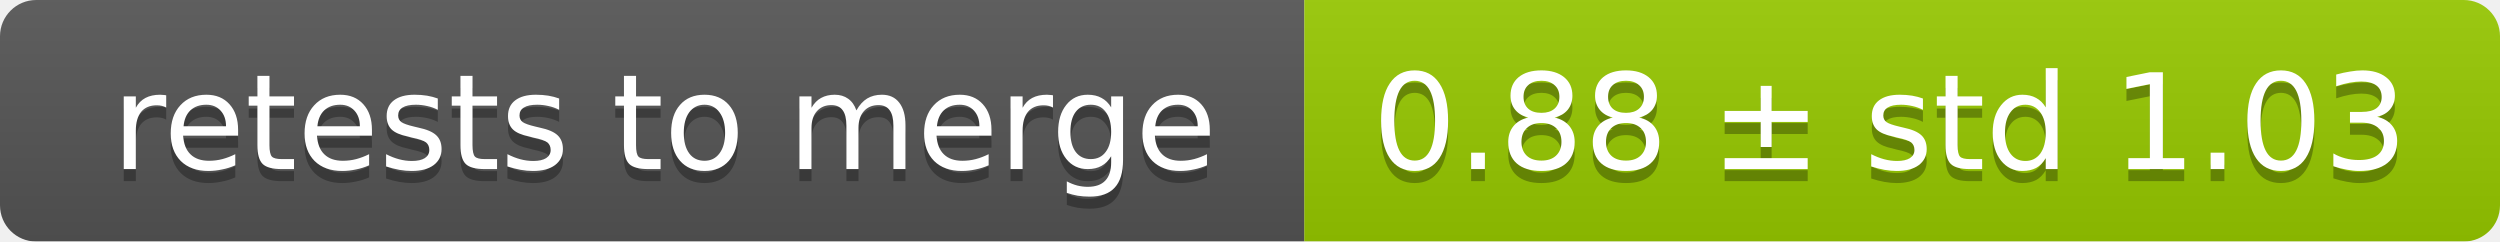
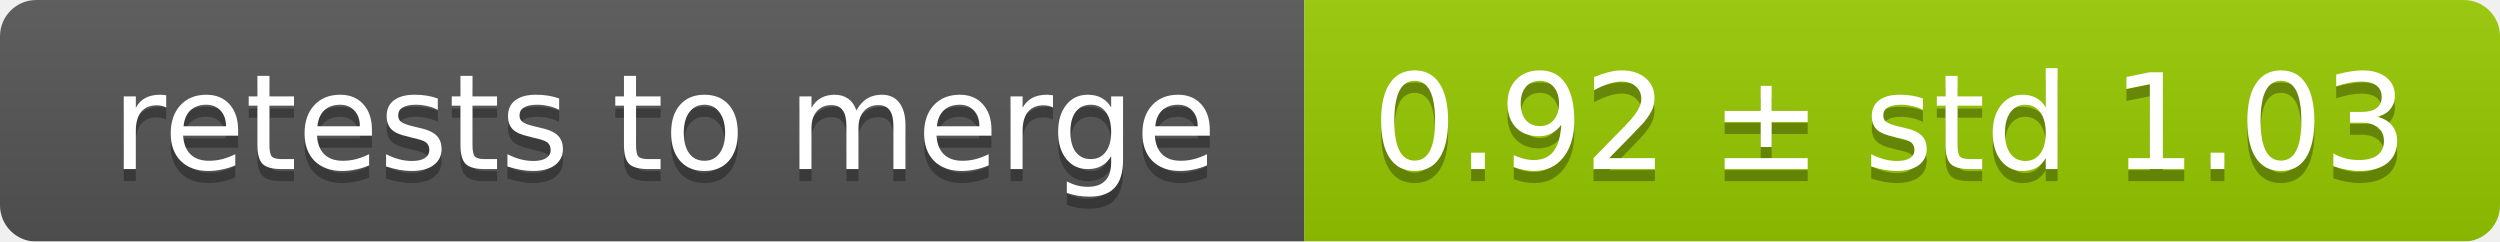
<svg xmlns="http://www.w3.org/2000/svg" width="207" height="20">
  <linearGradient id="smooth" x2="0" y2="100%">
    <stop offset="0" stop-color="#bbb" stop-opacity=".1" />
    <stop offset="1" stop-opacity=".1" />
  </linearGradient>
  <mask id="round">
    <rect width="207" height="20" rx="3" fill="#fff" />
  </mask>
  <g mask="url(#round)">
    <rect width="108" height="20" fill="#555" />
    <rect x="108" width="99" height="20" fill="#97ca00" />
    <rect width="207" height="20" fill="url(#smooth)" />
  </g>
  <g fill="#fff" text-anchor="middle" font-family="DejaVu Sans,Verdana,Geneva,sans-serif" font-size="11">
    <text x="55" y="15" fill="#010101" fill-opacity=".3">retests to merge</text>
    <text x="55" y="14">retests to merge</text>
-     <text x="156.5" y="15" fill="#010101" fill-opacity=".3">0.88 ± std 1.03</text>
-     <text x="156.5" y="14">0.88 ± std 1.03</text>
+     <text x="156.5" y="15" fill="#010101" fill-opacity=".3">0.92 ± std 1.03</text>
+     <text x="156.5" y="14">0.92 ± std 1.03</text>
  </g>
</svg>
